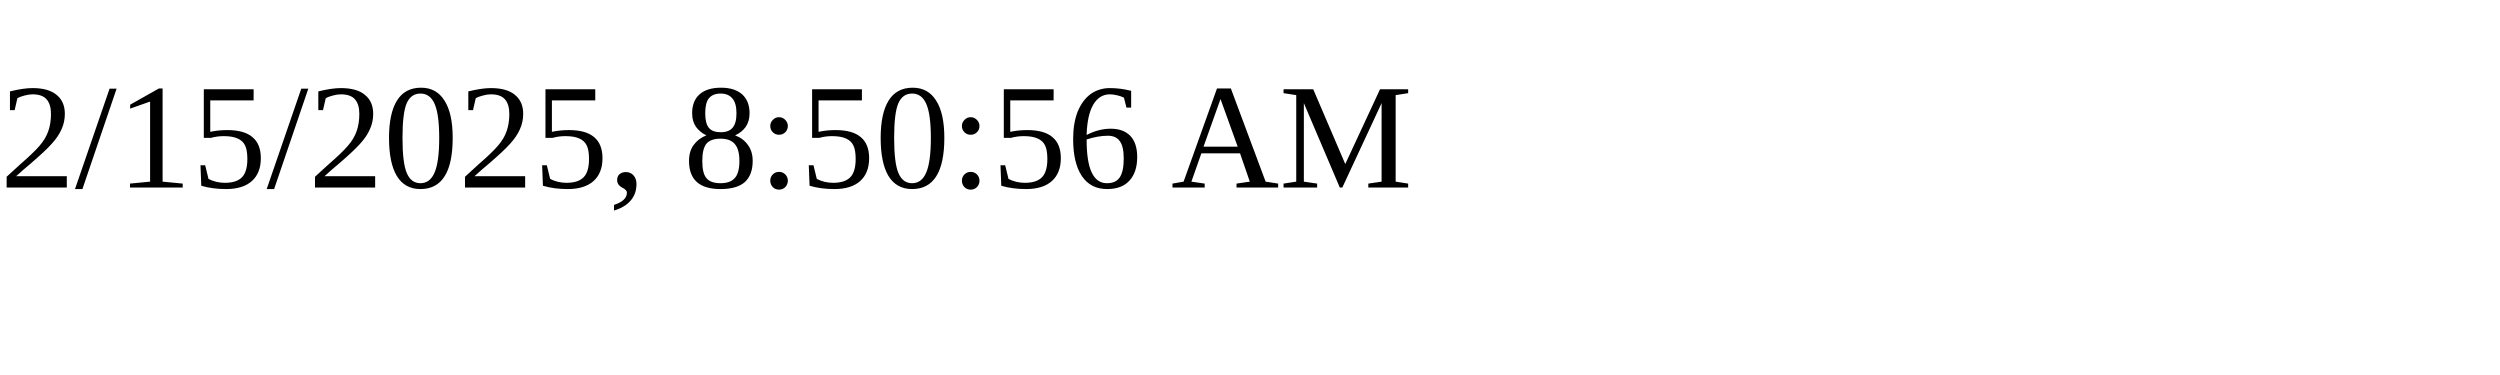
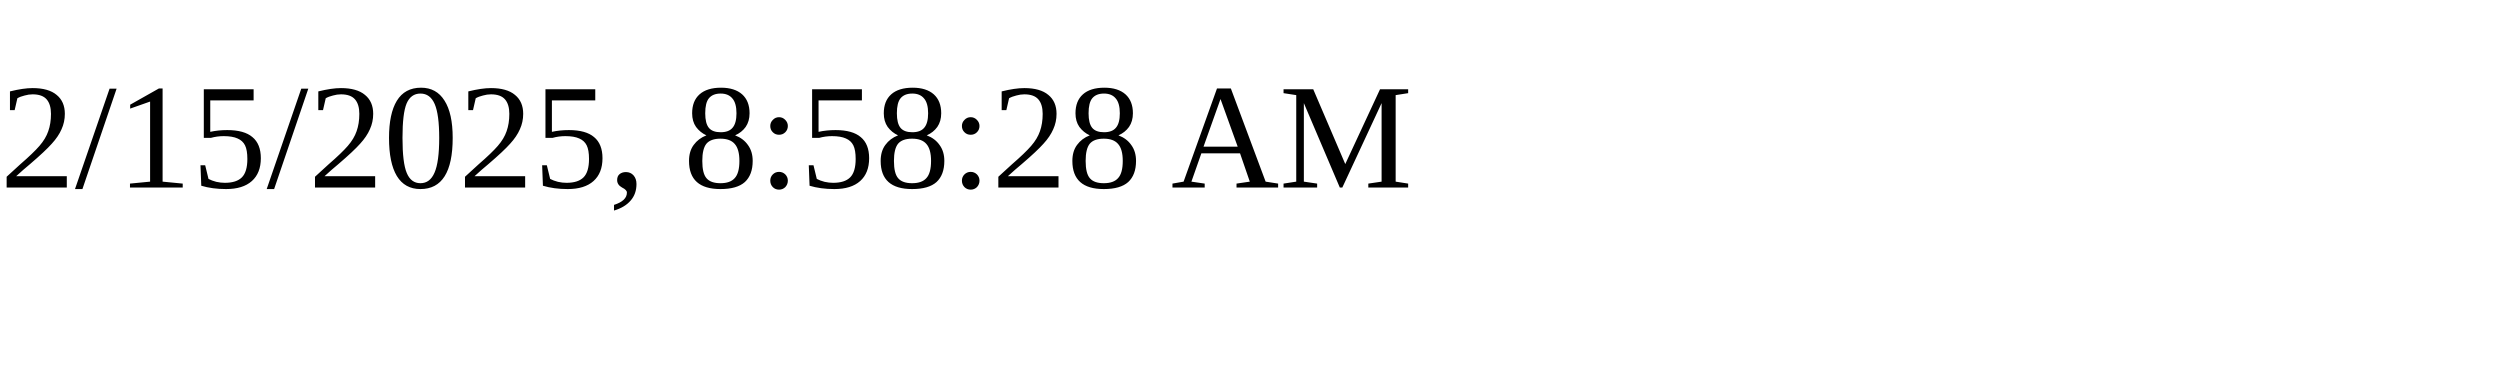
<svg xmlns="http://www.w3.org/2000/svg" height="30" width="200">
-   <text x="0" y="15">2/15/2025, 8:50:56 AM</text>
+   <text x="0" y="15">2/15/2025, 8:58:28 AM</text>
</svg>
